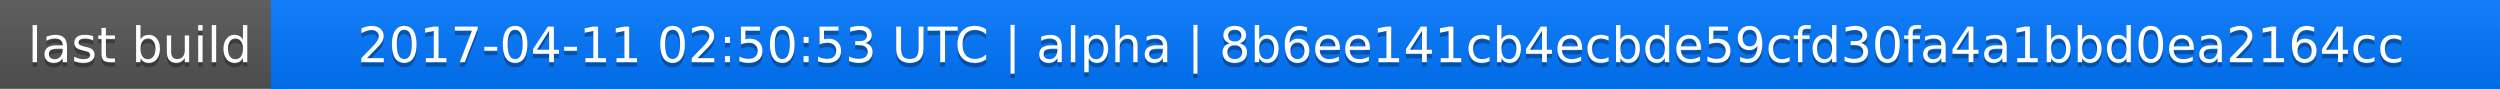
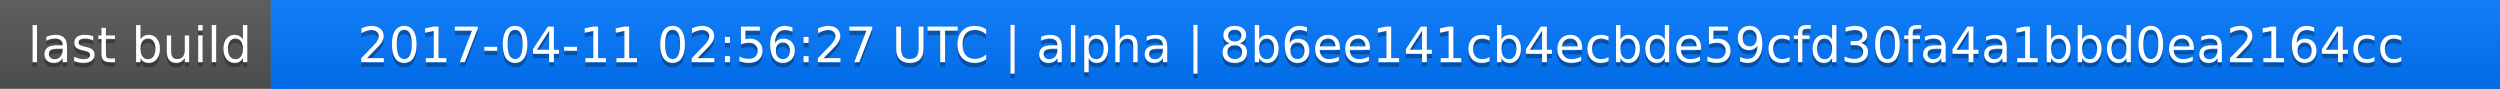
<svg xmlns="http://www.w3.org/2000/svg" width="563" height="20">
  <linearGradient id="a" x2="0" y2="100%">
    <stop offset="0" stop-color="#bbb" stop-opacity=".1" />
    <stop offset="1" stop-opacity=".1" />
  </linearGradient>
  <rect rx="0" width="563" height="20" fill="#555" />
  <rect rx="0" x="61" width="502" height="20" fill="#07f" />
  <path fill="#07f" d="M61 0h4v20h-4z" />
  <rect rx="0" width="563" height="20" fill="url(#a)" />
  <g fill="#fff" text-anchor="middle" font-family="DejaVu Sans,Verdana,Geneva,sans-serif" font-size="11">
    <text x="31.5" y="15" fill="#010101" fill-opacity=".3">last build</text>
    <text x="31.5" y="14">last build</text>
-     <text x="311" y="15" fill="#010101" fill-opacity=".3">2017-04-11 02:50:53 UTC | alpha | 8b6ee141cb4ecbde59cfd30fa4a1bbd0ea2164cc</text>
-     <text x="311" y="14">2017-04-11 02:50:53 UTC | alpha | 8b6ee141cb4ecbde59cfd30fa4a1bbd0ea2164cc</text>
+     <text x="311" y="15" fill="#010101" fill-opacity=".3">2017-04-11 02:56:27 UTC | alpha | 8b6ee141cb4ecbde59cfd30fa4a1bbd0ea2164cc</text>
+     <text x="311" y="14">2017-04-11 02:56:27 UTC | alpha | 8b6ee141cb4ecbde59cfd30fa4a1bbd0ea2164cc</text>
  </g>
</svg>
